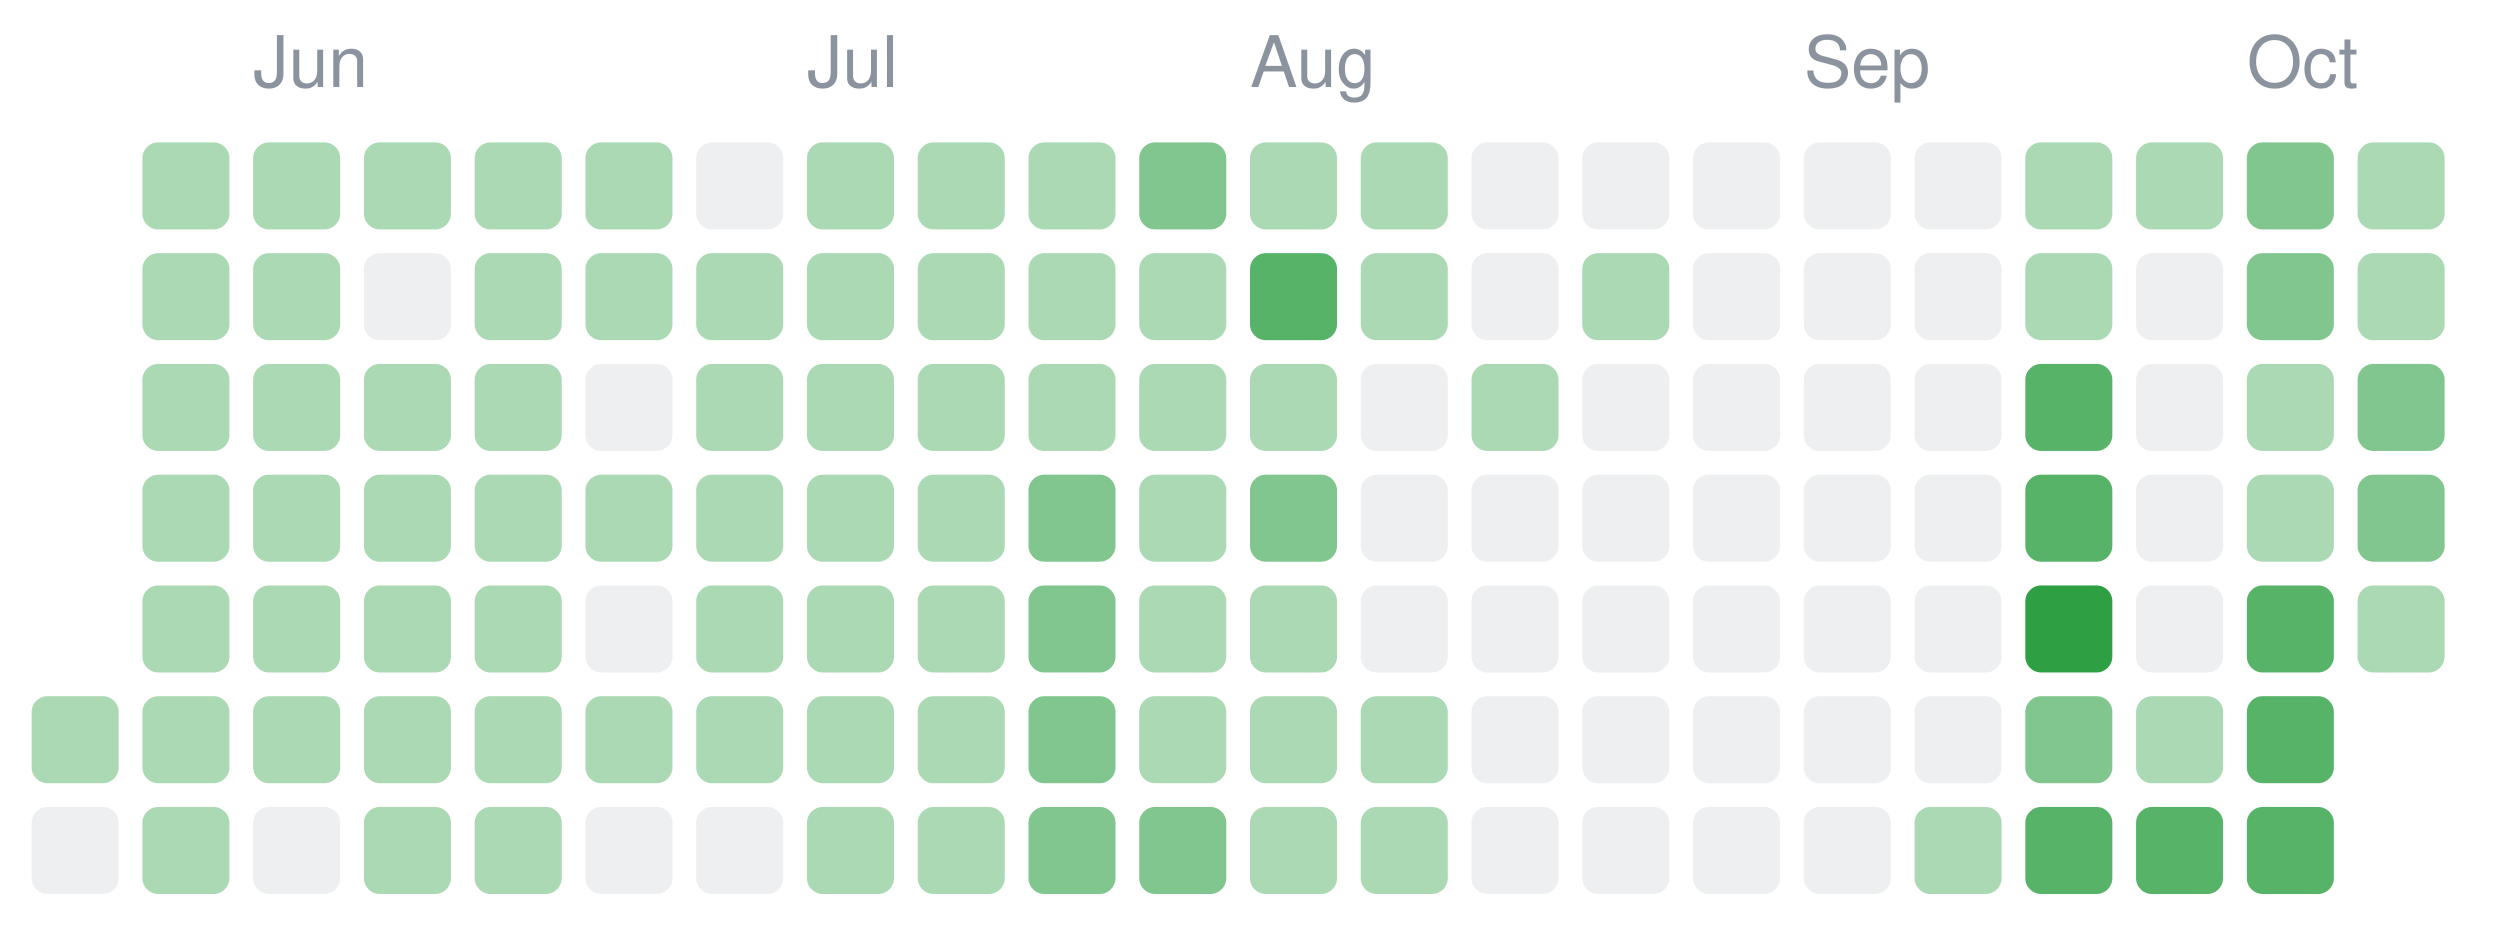
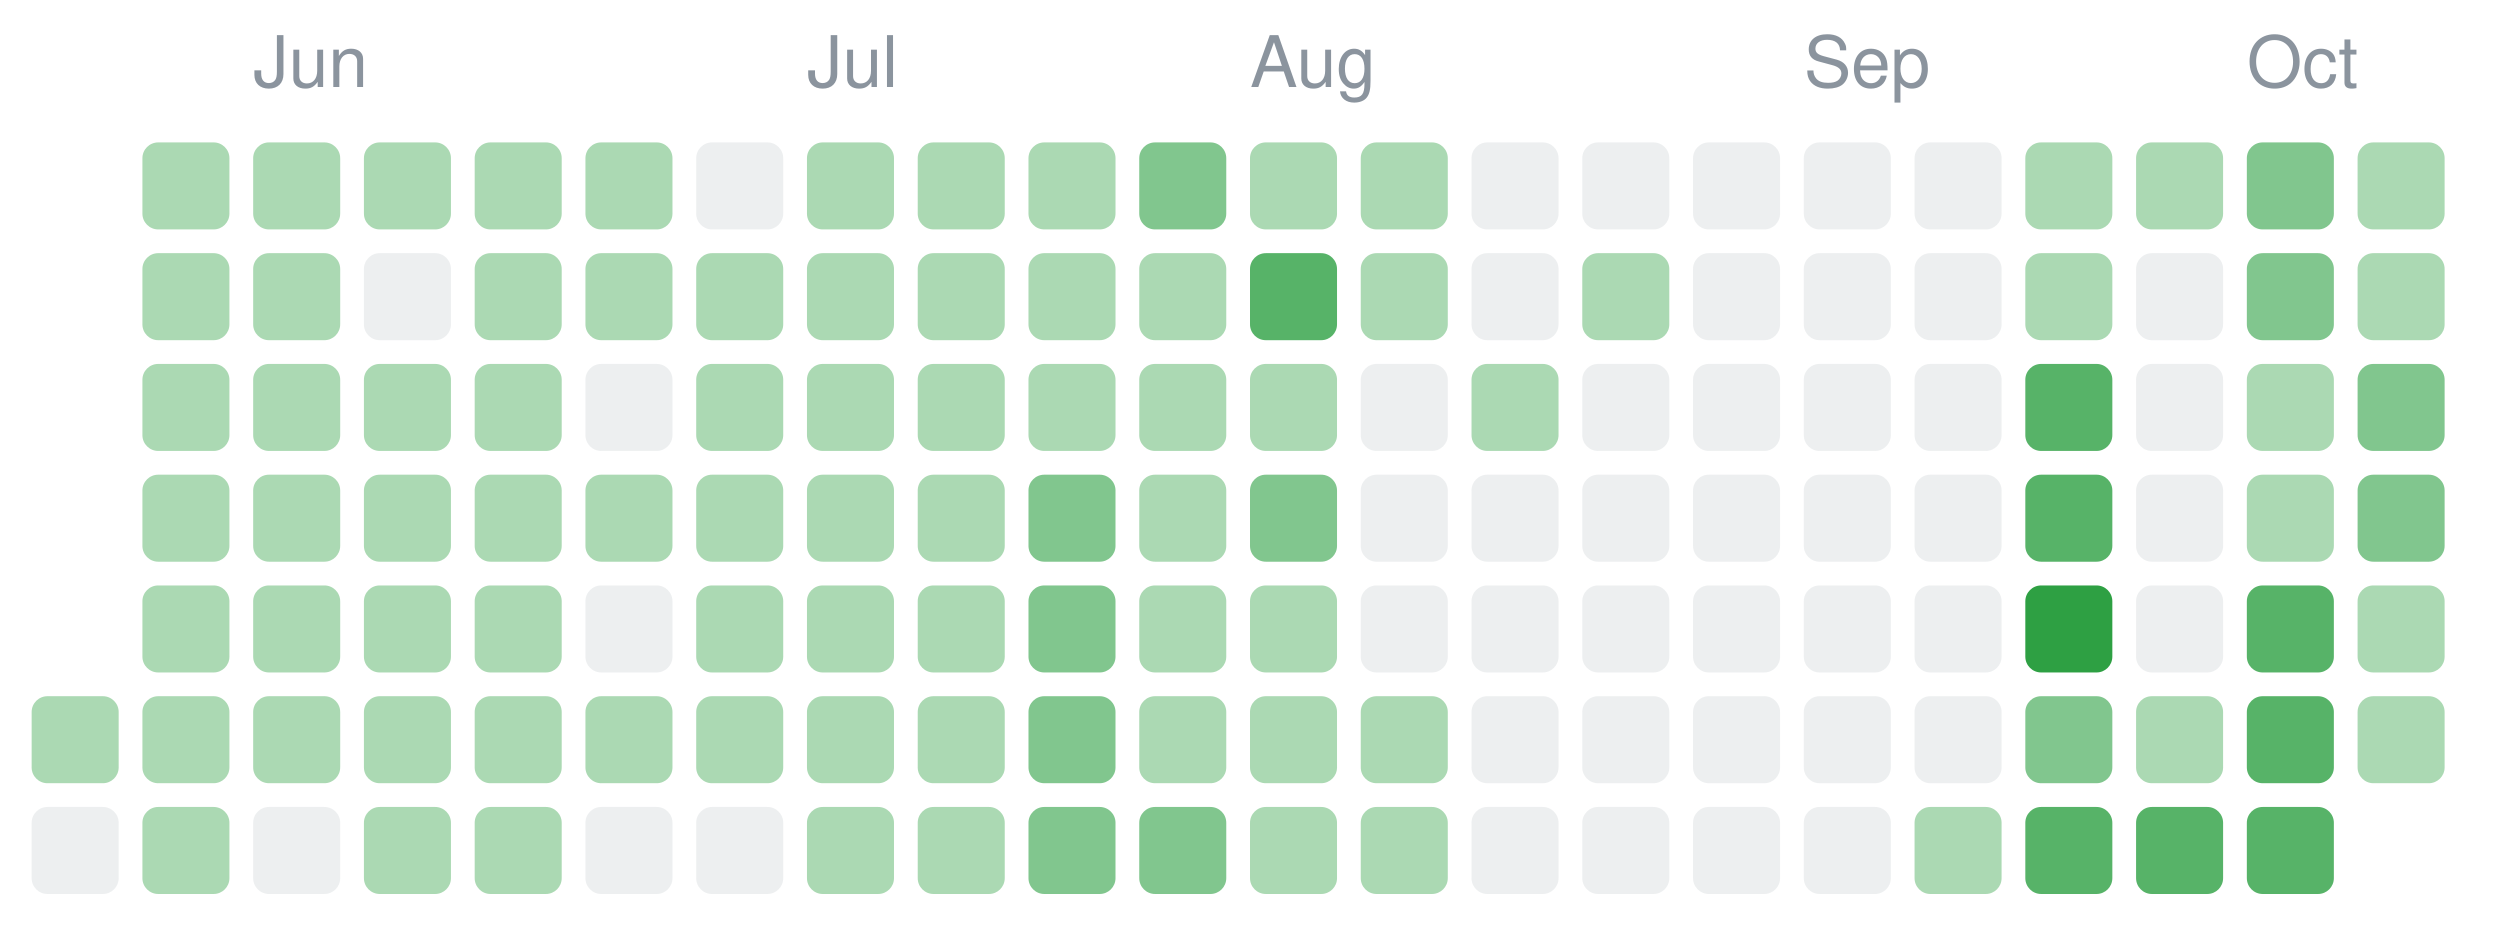
- <svg xmlns="http://www.w3.org/2000/svg" width="316" height="120" viewBox="0 0 316 120" role="img" aria-label="2,159 changes merged into Unl's main branch from 23 May 2026 to 16 October 2026, by day">
+ <svg xmlns="http://www.w3.org/2000/svg" width="316" height="120" viewBox="0 0 316 120" role="img" aria-label="2,184 changes merged into Unl's main branch from 23 May 2026 to 17 October 2026, by day">
  <rect x="4" y="88" width="11" height="11" rx="2" fill="#2ea04366" />
  <rect x="4" y="102" width="11" height="11" rx="2" fill="#8b949e26" />
  <rect x="18" y="18" width="11" height="11" rx="2" fill="#2ea04366" />
  <rect x="18" y="32" width="11" height="11" rx="2" fill="#2ea04366" />
  <rect x="18" y="46" width="11" height="11" rx="2" fill="#2ea04366" />
  <rect x="18" y="60" width="11" height="11" rx="2" fill="#2ea04366" />
  <rect x="18" y="74" width="11" height="11" rx="2" fill="#2ea04366" />
  <rect x="18" y="88" width="11" height="11" rx="2" fill="#2ea04366" />
  <rect x="18" y="102" width="11" height="11" rx="2" fill="#2ea04366" />
  <rect x="32" y="18" width="11" height="11" rx="2" fill="#2ea04366" />
  <rect x="32" y="32" width="11" height="11" rx="2" fill="#2ea04366" />
  <rect x="32" y="46" width="11" height="11" rx="2" fill="#2ea04366" />
  <rect x="32" y="60" width="11" height="11" rx="2" fill="#2ea04366" />
  <rect x="32" y="74" width="11" height="11" rx="2" fill="#2ea04366" />
  <rect x="32" y="88" width="11" height="11" rx="2" fill="#2ea04366" />
  <rect x="32" y="102" width="11" height="11" rx="2" fill="#8b949e26" />
  <rect x="46" y="18" width="11" height="11" rx="2" fill="#2ea04366" />
  <rect x="46" y="32" width="11" height="11" rx="2" fill="#8b949e26" />
  <rect x="46" y="46" width="11" height="11" rx="2" fill="#2ea04366" />
  <rect x="46" y="60" width="11" height="11" rx="2" fill="#2ea04366" />
  <rect x="46" y="74" width="11" height="11" rx="2" fill="#2ea04366" />
  <rect x="46" y="88" width="11" height="11" rx="2" fill="#2ea04366" />
  <rect x="46" y="102" width="11" height="11" rx="2" fill="#2ea04366" />
  <rect x="60" y="18" width="11" height="11" rx="2" fill="#2ea04366" />
  <rect x="60" y="32" width="11" height="11" rx="2" fill="#2ea04366" />
  <rect x="60" y="46" width="11" height="11" rx="2" fill="#2ea04366" />
  <rect x="60" y="60" width="11" height="11" rx="2" fill="#2ea04366" />
  <rect x="60" y="74" width="11" height="11" rx="2" fill="#2ea04366" />
  <rect x="60" y="88" width="11" height="11" rx="2" fill="#2ea04366" />
  <rect x="60" y="102" width="11" height="11" rx="2" fill="#2ea04366" />
  <rect x="74" y="18" width="11" height="11" rx="2" fill="#2ea04366" />
  <rect x="74" y="32" width="11" height="11" rx="2" fill="#2ea04366" />
  <rect x="74" y="46" width="11" height="11" rx="2" fill="#8b949e26" />
  <rect x="74" y="60" width="11" height="11" rx="2" fill="#2ea04366" />
  <rect x="74" y="74" width="11" height="11" rx="2" fill="#8b949e26" />
  <rect x="74" y="88" width="11" height="11" rx="2" fill="#2ea04366" />
  <rect x="74" y="102" width="11" height="11" rx="2" fill="#8b949e26" />
  <rect x="88" y="18" width="11" height="11" rx="2" fill="#8b949e26" />
  <rect x="88" y="32" width="11" height="11" rx="2" fill="#2ea04366" />
  <rect x="88" y="46" width="11" height="11" rx="2" fill="#2ea04366" />
  <rect x="88" y="60" width="11" height="11" rx="2" fill="#2ea04366" />
  <rect x="88" y="74" width="11" height="11" rx="2" fill="#2ea04366" />
  <rect x="88" y="88" width="11" height="11" rx="2" fill="#2ea04366" />
  <rect x="88" y="102" width="11" height="11" rx="2" fill="#8b949e26" />
  <rect x="102" y="18" width="11" height="11" rx="2" fill="#2ea04366" />
  <rect x="102" y="32" width="11" height="11" rx="2" fill="#2ea04366" />
  <rect x="102" y="46" width="11" height="11" rx="2" fill="#2ea04366" />
  <rect x="102" y="60" width="11" height="11" rx="2" fill="#2ea04366" />
  <rect x="102" y="74" width="11" height="11" rx="2" fill="#2ea04366" />
  <rect x="102" y="88" width="11" height="11" rx="2" fill="#2ea04366" />
  <rect x="102" y="102" width="11" height="11" rx="2" fill="#2ea04366" />
  <rect x="116" y="18" width="11" height="11" rx="2" fill="#2ea04366" />
  <rect x="116" y="32" width="11" height="11" rx="2" fill="#2ea04366" />
  <rect x="116" y="46" width="11" height="11" rx="2" fill="#2ea04366" />
  <rect x="116" y="60" width="11" height="11" rx="2" fill="#2ea04366" />
  <rect x="116" y="74" width="11" height="11" rx="2" fill="#2ea04366" />
  <rect x="116" y="88" width="11" height="11" rx="2" fill="#2ea04366" />
  <rect x="116" y="102" width="11" height="11" rx="2" fill="#2ea04366" />
  <rect x="130" y="18" width="11" height="11" rx="2" fill="#2ea04366" />
  <rect x="130" y="32" width="11" height="11" rx="2" fill="#2ea04366" />
  <rect x="130" y="46" width="11" height="11" rx="2" fill="#2ea04366" />
  <rect x="130" y="60" width="11" height="11" rx="2" fill="#2ea04399" />
  <rect x="130" y="74" width="11" height="11" rx="2" fill="#2ea04399" />
  <rect x="130" y="88" width="11" height="11" rx="2" fill="#2ea04399" />
  <rect x="130" y="102" width="11" height="11" rx="2" fill="#2ea04399" />
  <rect x="144" y="18" width="11" height="11" rx="2" fill="#2ea04399" />
  <rect x="144" y="32" width="11" height="11" rx="2" fill="#2ea04366" />
  <rect x="144" y="46" width="11" height="11" rx="2" fill="#2ea04366" />
  <rect x="144" y="60" width="11" height="11" rx="2" fill="#2ea04366" />
  <rect x="144" y="74" width="11" height="11" rx="2" fill="#2ea04366" />
  <rect x="144" y="88" width="11" height="11" rx="2" fill="#2ea04366" />
  <rect x="144" y="102" width="11" height="11" rx="2" fill="#2ea04399" />
  <rect x="158" y="18" width="11" height="11" rx="2" fill="#2ea04366" />
  <rect x="158" y="32" width="11" height="11" rx="2" fill="#2ea043cc" />
  <rect x="158" y="46" width="11" height="11" rx="2" fill="#2ea04366" />
  <rect x="158" y="60" width="11" height="11" rx="2" fill="#2ea04399" />
  <rect x="158" y="74" width="11" height="11" rx="2" fill="#2ea04366" />
  <rect x="158" y="88" width="11" height="11" rx="2" fill="#2ea04366" />
  <rect x="158" y="102" width="11" height="11" rx="2" fill="#2ea04366" />
  <rect x="172" y="18" width="11" height="11" rx="2" fill="#2ea04366" />
  <rect x="172" y="32" width="11" height="11" rx="2" fill="#2ea04366" />
  <rect x="172" y="46" width="11" height="11" rx="2" fill="#8b949e26" />
  <rect x="172" y="60" width="11" height="11" rx="2" fill="#8b949e26" />
  <rect x="172" y="74" width="11" height="11" rx="2" fill="#8b949e26" />
  <rect x="172" y="88" width="11" height="11" rx="2" fill="#2ea04366" />
  <rect x="172" y="102" width="11" height="11" rx="2" fill="#2ea04366" />
  <rect x="186" y="18" width="11" height="11" rx="2" fill="#8b949e26" />
  <rect x="186" y="32" width="11" height="11" rx="2" fill="#8b949e26" />
  <rect x="186" y="46" width="11" height="11" rx="2" fill="#2ea04366" />
  <rect x="186" y="60" width="11" height="11" rx="2" fill="#8b949e26" />
  <rect x="186" y="74" width="11" height="11" rx="2" fill="#8b949e26" />
  <rect x="186" y="88" width="11" height="11" rx="2" fill="#8b949e26" />
  <rect x="186" y="102" width="11" height="11" rx="2" fill="#8b949e26" />
  <rect x="200" y="18" width="11" height="11" rx="2" fill="#8b949e26" />
  <rect x="200" y="32" width="11" height="11" rx="2" fill="#2ea04366" />
  <rect x="200" y="46" width="11" height="11" rx="2" fill="#8b949e26" />
  <rect x="200" y="60" width="11" height="11" rx="2" fill="#8b949e26" />
  <rect x="200" y="74" width="11" height="11" rx="2" fill="#8b949e26" />
  <rect x="200" y="88" width="11" height="11" rx="2" fill="#8b949e26" />
  <rect x="200" y="102" width="11" height="11" rx="2" fill="#8b949e26" />
  <rect x="214" y="18" width="11" height="11" rx="2" fill="#8b949e26" />
  <rect x="214" y="32" width="11" height="11" rx="2" fill="#8b949e26" />
  <rect x="214" y="46" width="11" height="11" rx="2" fill="#8b949e26" />
  <rect x="214" y="60" width="11" height="11" rx="2" fill="#8b949e26" />
  <rect x="214" y="74" width="11" height="11" rx="2" fill="#8b949e26" />
  <rect x="214" y="88" width="11" height="11" rx="2" fill="#8b949e26" />
  <rect x="214" y="102" width="11" height="11" rx="2" fill="#8b949e26" />
  <rect x="228" y="18" width="11" height="11" rx="2" fill="#8b949e26" />
  <rect x="228" y="32" width="11" height="11" rx="2" fill="#8b949e26" />
  <rect x="228" y="46" width="11" height="11" rx="2" fill="#8b949e26" />
  <rect x="228" y="60" width="11" height="11" rx="2" fill="#8b949e26" />
  <rect x="228" y="74" width="11" height="11" rx="2" fill="#8b949e26" />
  <rect x="228" y="88" width="11" height="11" rx="2" fill="#8b949e26" />
  <rect x="228" y="102" width="11" height="11" rx="2" fill="#8b949e26" />
  <rect x="242" y="18" width="11" height="11" rx="2" fill="#8b949e26" />
  <rect x="242" y="32" width="11" height="11" rx="2" fill="#8b949e26" />
  <rect x="242" y="46" width="11" height="11" rx="2" fill="#8b949e26" />
  <rect x="242" y="60" width="11" height="11" rx="2" fill="#8b949e26" />
  <rect x="242" y="74" width="11" height="11" rx="2" fill="#8b949e26" />
  <rect x="242" y="88" width="11" height="11" rx="2" fill="#8b949e26" />
  <rect x="242" y="102" width="11" height="11" rx="2" fill="#2ea04366" />
  <rect x="256" y="18" width="11" height="11" rx="2" fill="#2ea04366" />
  <rect x="256" y="32" width="11" height="11" rx="2" fill="#2ea04366" />
  <rect x="256" y="46" width="11" height="11" rx="2" fill="#2ea043cc" />
  <rect x="256" y="60" width="11" height="11" rx="2" fill="#2ea043cc" />
  <rect x="256" y="74" width="11" height="11" rx="2" fill="#2ea043" />
  <rect x="256" y="88" width="11" height="11" rx="2" fill="#2ea04399" />
  <rect x="256" y="102" width="11" height="11" rx="2" fill="#2ea043cc" />
  <rect x="270" y="18" width="11" height="11" rx="2" fill="#2ea04366" />
  <rect x="270" y="32" width="11" height="11" rx="2" fill="#8b949e26" />
  <rect x="270" y="46" width="11" height="11" rx="2" fill="#8b949e26" />
  <rect x="270" y="60" width="11" height="11" rx="2" fill="#8b949e26" />
  <rect x="270" y="74" width="11" height="11" rx="2" fill="#8b949e26" />
  <rect x="270" y="88" width="11" height="11" rx="2" fill="#2ea04366" />
  <rect x="270" y="102" width="11" height="11" rx="2" fill="#2ea043cc" />
  <rect x="284" y="18" width="11" height="11" rx="2" fill="#2ea04399" />
  <rect x="284" y="32" width="11" height="11" rx="2" fill="#2ea04399" />
  <rect x="284" y="46" width="11" height="11" rx="2" fill="#2ea04366" />
  <rect x="284" y="60" width="11" height="11" rx="2" fill="#2ea04366" />
  <rect x="284" y="74" width="11" height="11" rx="2" fill="#2ea043cc" />
  <rect x="284" y="88" width="11" height="11" rx="2" fill="#2ea043cc" />
  <rect x="284" y="102" width="11" height="11" rx="2" fill="#2ea043cc" />
  <rect x="298" y="18" width="11" height="11" rx="2" fill="#2ea04366" />
  <rect x="298" y="32" width="11" height="11" rx="2" fill="#2ea04366" />
  <rect x="298" y="46" width="11" height="11" rx="2" fill="#2ea04399" />
  <rect x="298" y="60" width="11" height="11" rx="2" fill="#2ea04399" />
  <rect x="298" y="74" width="11" height="11" rx="2" fill="#2ea04366" />
+   <rect x="298" y="88" width="11" height="11" rx="2" fill="#2ea04366" />
  <text x="32" y="11" font-size="9" fill="#8b949e" font-family="-apple-system,Segoe UI,Helvetica,Arial,sans-serif">Jun</text>
  <text x="102" y="11" font-size="9" fill="#8b949e" font-family="-apple-system,Segoe UI,Helvetica,Arial,sans-serif">Jul</text>
  <text x="158" y="11" font-size="9" fill="#8b949e" font-family="-apple-system,Segoe UI,Helvetica,Arial,sans-serif">Aug</text>
  <text x="228" y="11" font-size="9" fill="#8b949e" font-family="-apple-system,Segoe UI,Helvetica,Arial,sans-serif">Sep</text>
  <text x="284" y="11" font-size="9" fill="#8b949e" font-family="-apple-system,Segoe UI,Helvetica,Arial,sans-serif">Oct</text>
</svg>
